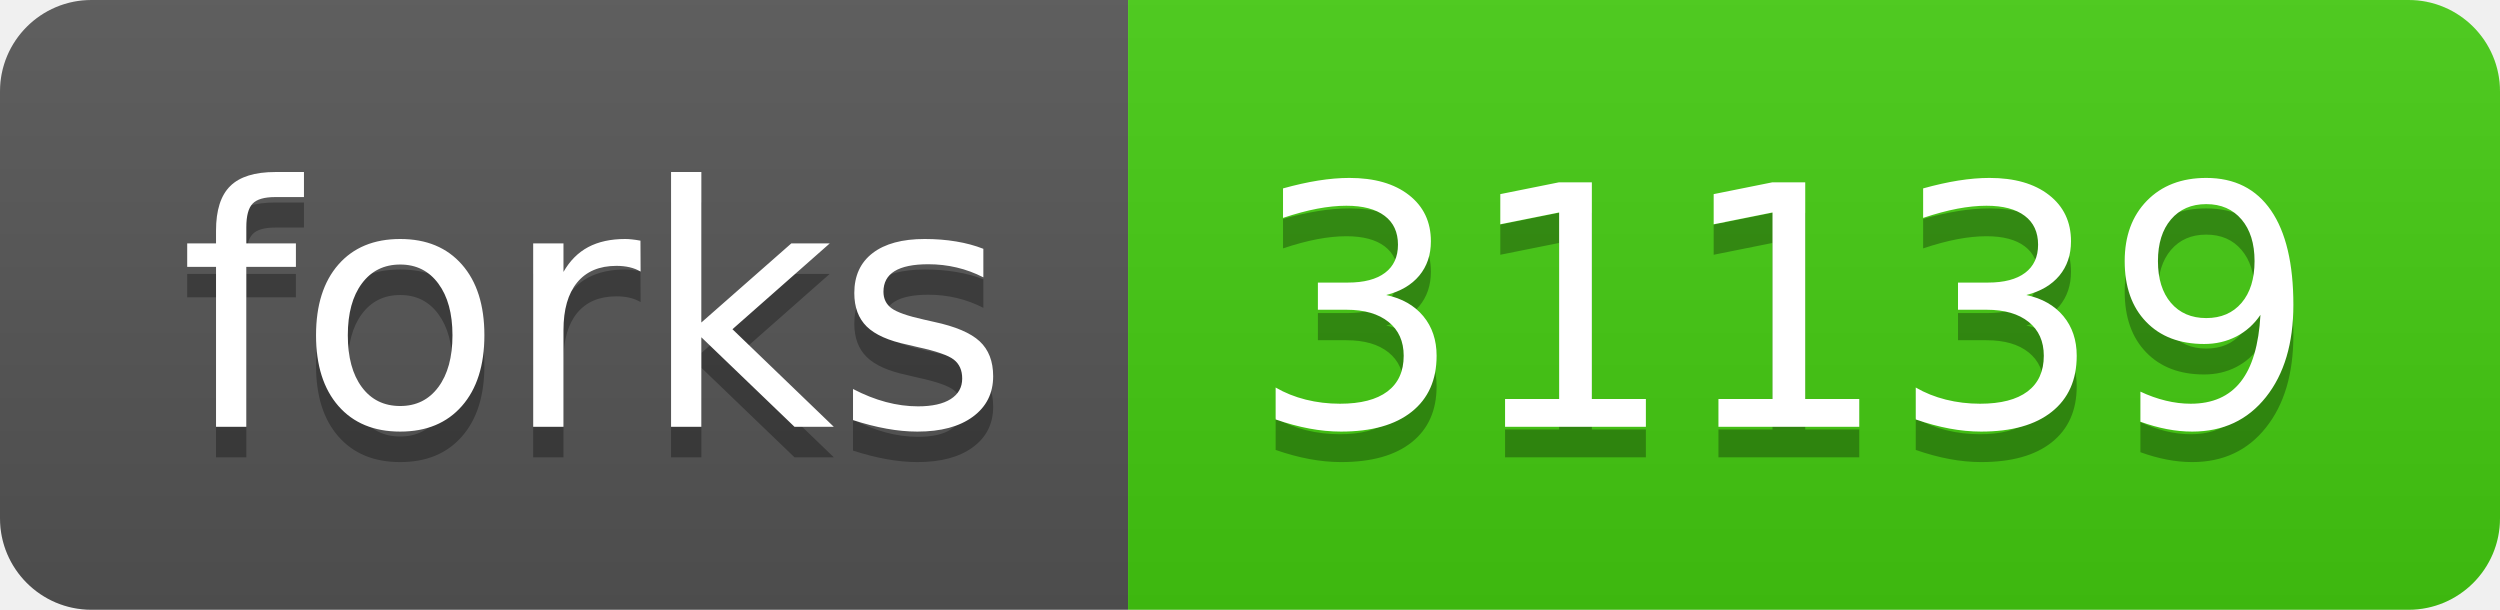
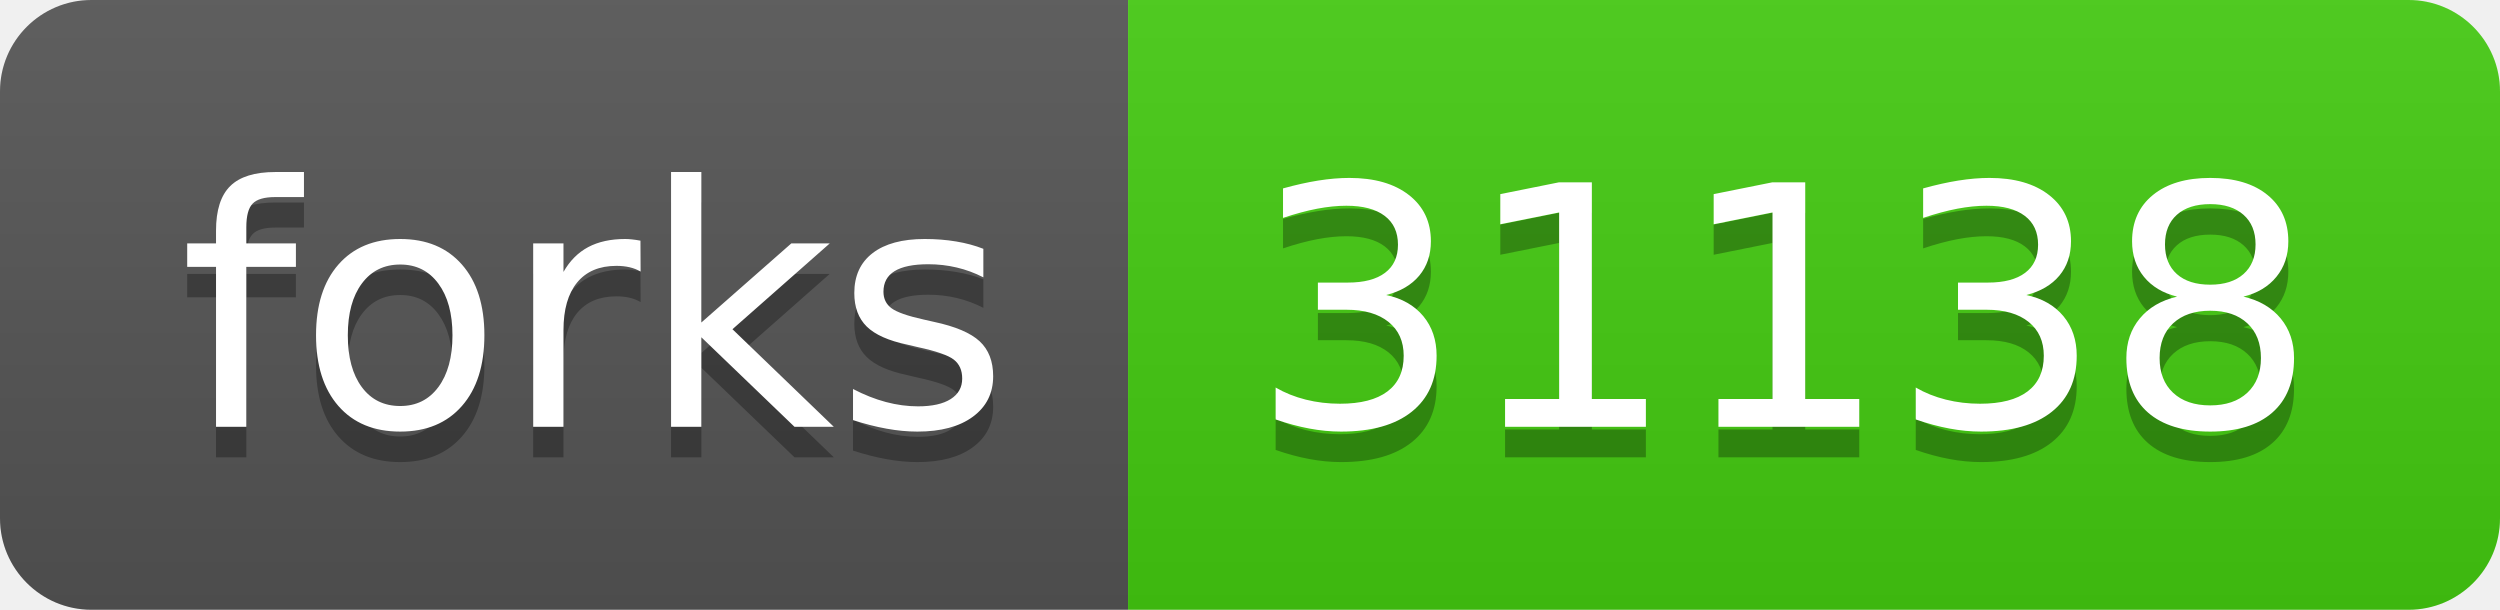
- <svg xmlns="http://www.w3.org/2000/svg" width="82" height="20" role="img" aria-label="forks: 31139">
+ <svg xmlns="http://www.w3.org/2000/svg" width="82" height="20" role="img" aria-label="forks: 31138">
  <linearGradient id="s" x2="0" y2="100%">
    <stop offset="0" stop-color="#bbb" stop-opacity=".1" />
    <stop offset="1" stop-opacity=".1" />
  </linearGradient>
  <clipPath id="r">
    <rect width="82" height="20" rx="3" fill="#fff" />
  </clipPath>
  <g clip-path="url(#r)">
    <rect width="37" height="20" fill="#555" />
    <rect x="37" width="45" height="20" fill="#4c1" />
    <rect width="82" height="20" fill="url(#s)" />
  </g>
  <g fill="#fff" text-anchor="middle" font-family="Verdana,Geneva,DejaVu Sans,sans-serif" text-rendering="geometricPrecision" font-size="110">
    <text aria-hidden="true" x="195" y="150" fill="#010101" fill-opacity=".3" transform="scale(.1)" textLength="270">forks</text>
    <text x="195" y="140" transform="scale(.1)" fill="#fff" textLength="270">forks</text>
-     <text aria-hidden="true" x="585" y="150" fill="#010101" fill-opacity=".3" transform="scale(.1)" textLength="350">31139</text>
-     <text x="585" y="140" transform="scale(.1)" fill="#fff" textLength="350">31139</text>
+     <text aria-hidden="true" x="585" y="150" fill="#010101" fill-opacity=".3" transform="scale(.1)" textLength="350">31138</text>
+     <text x="585" y="140" transform="scale(.1)" fill="#fff" textLength="350">31138</text>
  </g>
</svg>
